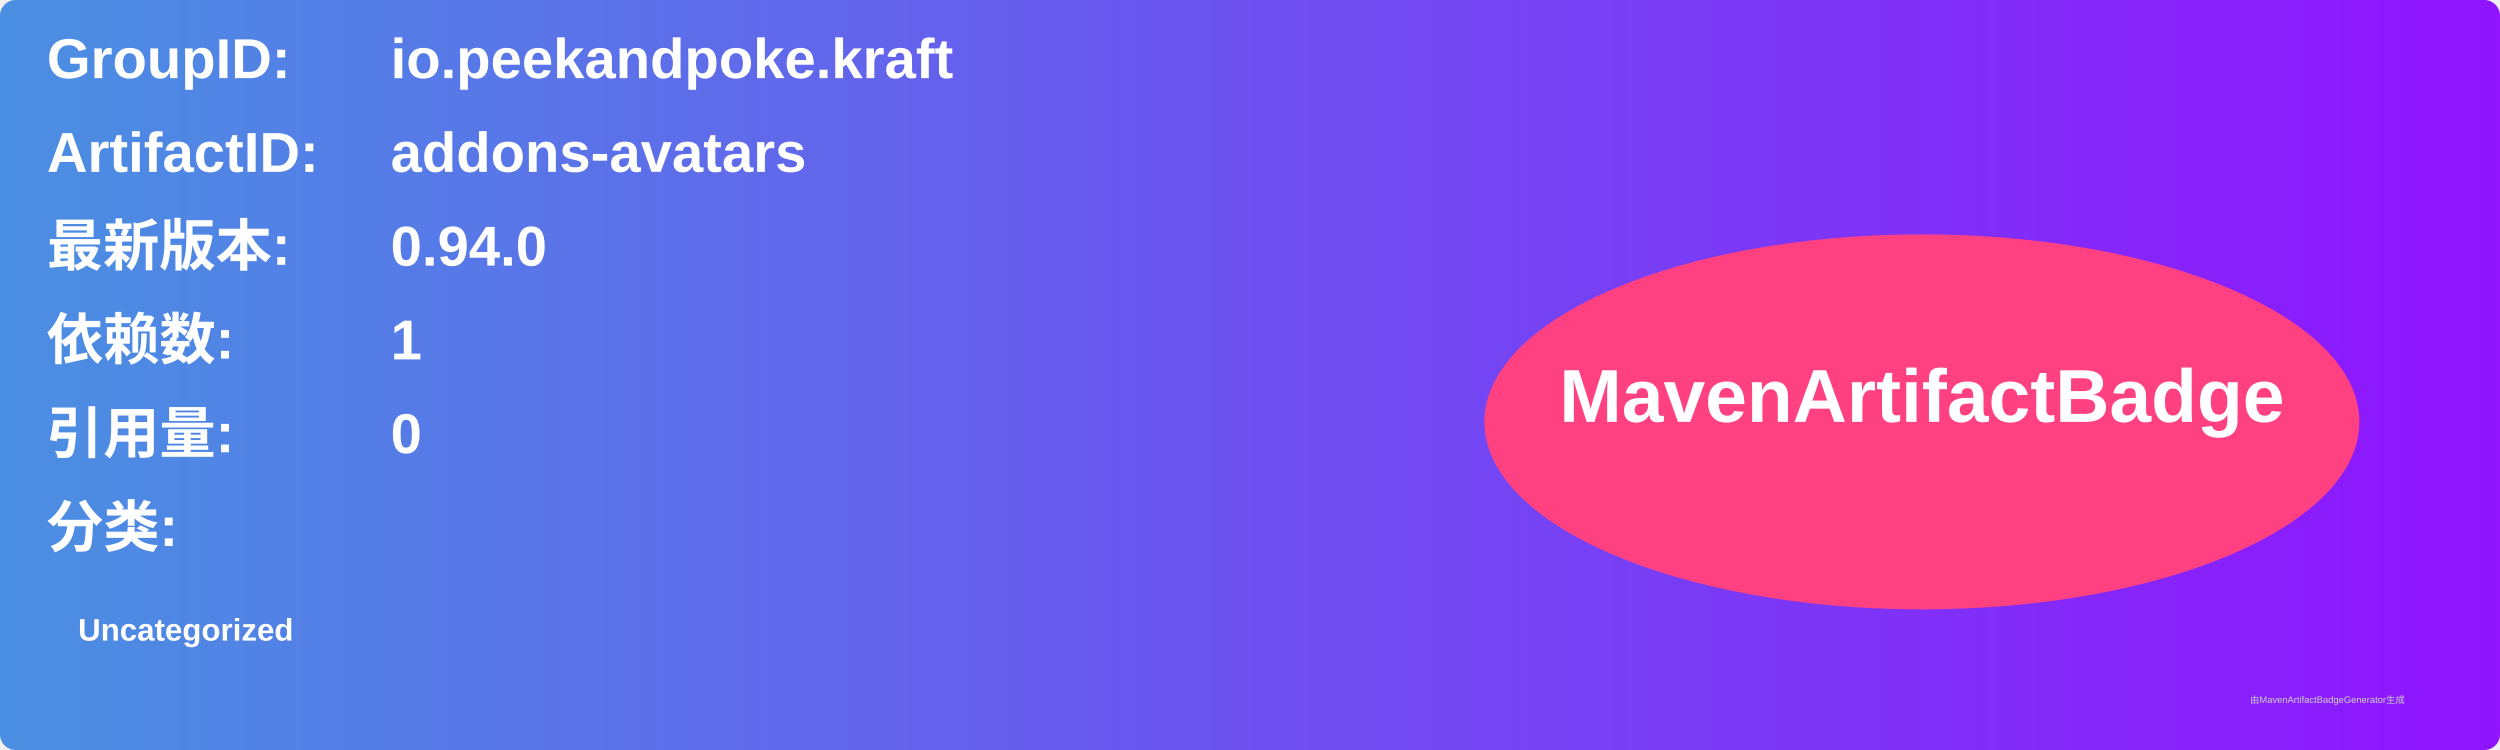
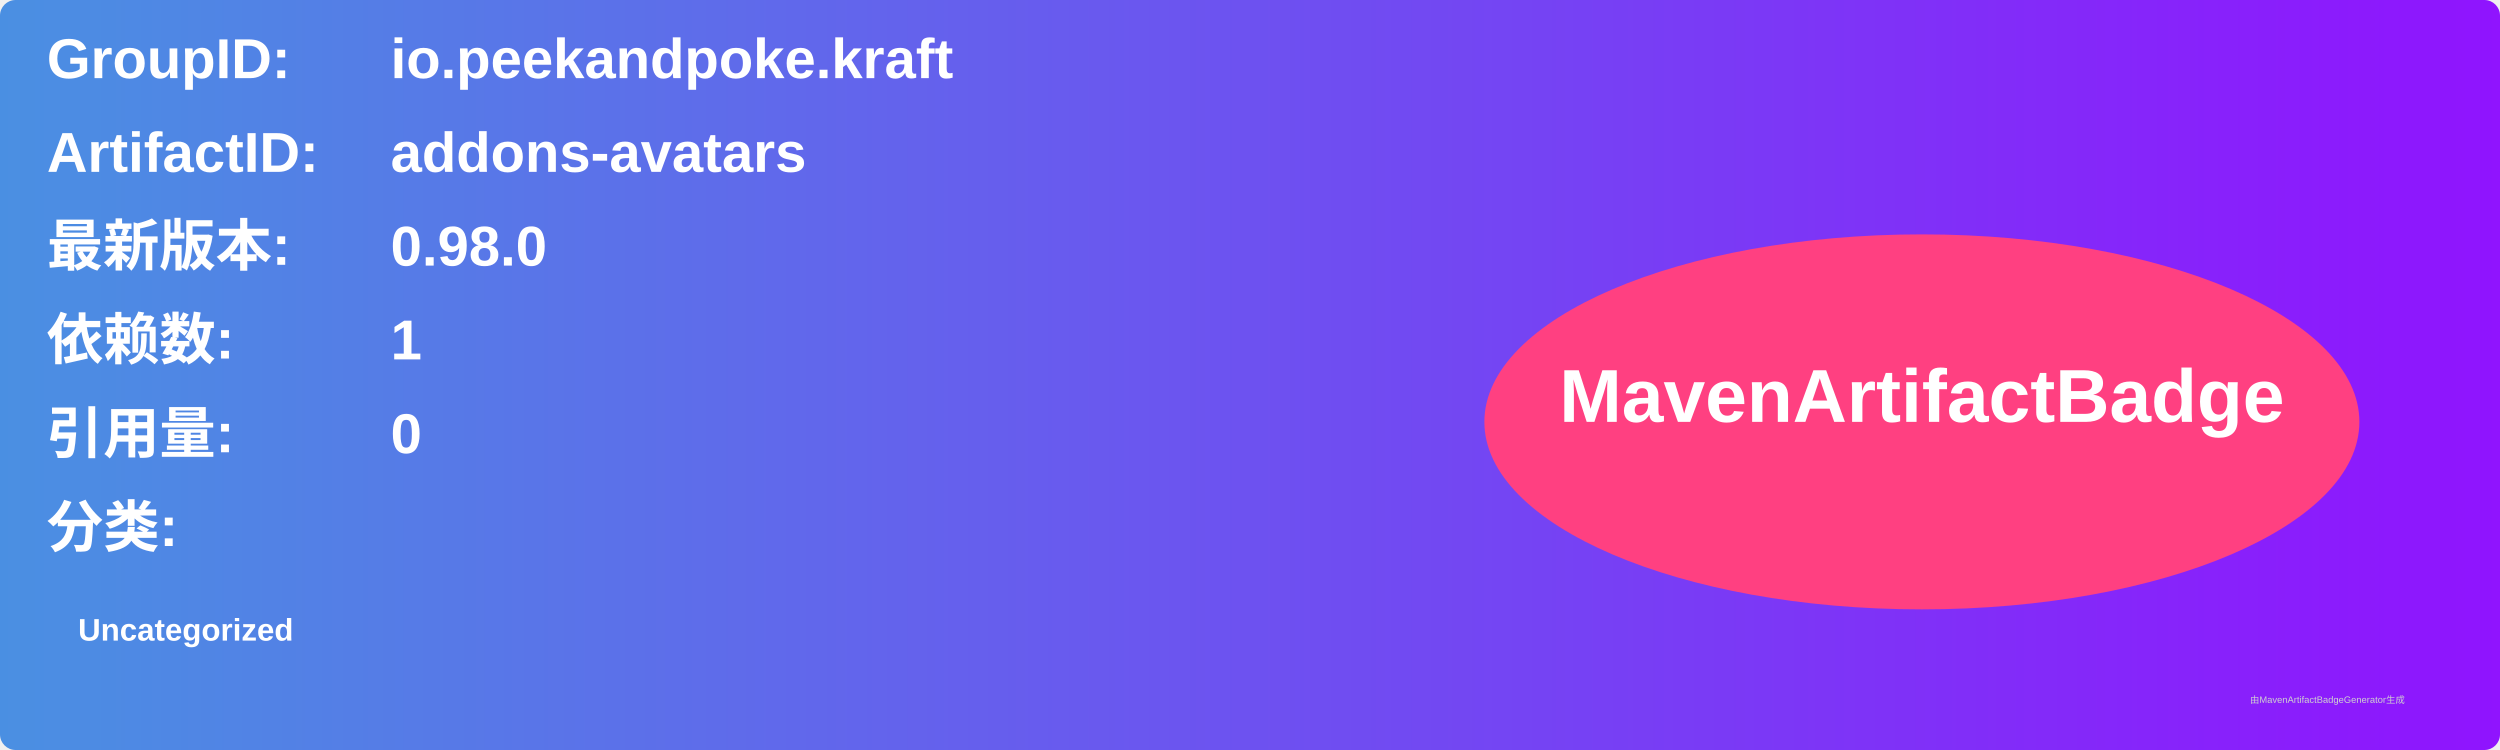
<svg xmlns="http://www.w3.org/2000/svg" width="800" height="240" viewBox="0 0 800 240">
  <linearGradient id="grad" x1="0%" y1="0%" x2="100%" y2="0%">
    <stop offset="0%" stop-color="#4a90e2" />
    <stop offset="100%" stop-color="#9013fe" />
  </linearGradient>
  <rect width="100%" height="100%" rx="5" ry="5" fill="url(#grad)" />
  <g transform="translate(15, 15)">
    <text x="0" y="10" font-family="Arial" font-size="18" fill="white" font-weight="bold" width="260">GroupID:</text>
    <text x="110" y="10" font-family="Arial" font-size="18" fill="white" font-weight="bold" width="460">io.peekandpoke.kraft</text>
    <text x="0" y="40" font-family="Arial" font-size="18" fill="white" font-weight="bold" width="260">ArtifactID:</text>
    <text x="110" y="40" font-family="Arial" font-size="18" fill="white" font-weight="bold" width="460">addons-avatars</text>
    <text x="0" y="70" font-family="Arial" font-size="18" fill="white" font-weight="bold">最新版本:</text>
    <text x="110" y="70" font-family="Arial" font-size="18" fill="white" font-weight="bold">
-       <tspan font-weight="bold">0.94.0</tspan>
+       <tspan font-weight="bold">0.98.0</tspan>
    </text>
    <text x="0" y="100" font-family="Arial" font-size="18" fill="white" font-weight="bold">依赖数: </text>
    <text x="110" y="100" font-family="Arial" font-size="18" fill="white">
      <tspan font-weight="bold">1</tspan>
    </text>
    <text x="0" y="130" font-family="Arial" font-size="18" fill="white" font-weight="bold">引用量: </text>
    <text x="110" y="130" font-family="Arial" font-size="18" fill="white">
      <tspan font-weight="bold">0</tspan>
    </text>
    <text x="0" y="160" font-family="Arial" font-size="18" fill="white" font-weight="bold">分类:</text>
    <text x="10" y="190" font-family="Arial" font-size="10" fill="white">
      <tspan font-weight="bold">Uncategorized</tspan>
    </text>
    <ellipse cx="600" cy="120" rx="140" ry="60" fill="#ff4081" />
    <text x="600" y="120" text-anchor="middle" font-family="Arial" font-size="24" fill="white" font-weight="bold">MavenArtifactBadge</text>
  </g>
  <text x="720" y="225" font-family="Arial" font-size="3" fill="#d0d0d0">由MavenArtifactBadgeGenerator生成</text>
</svg>
